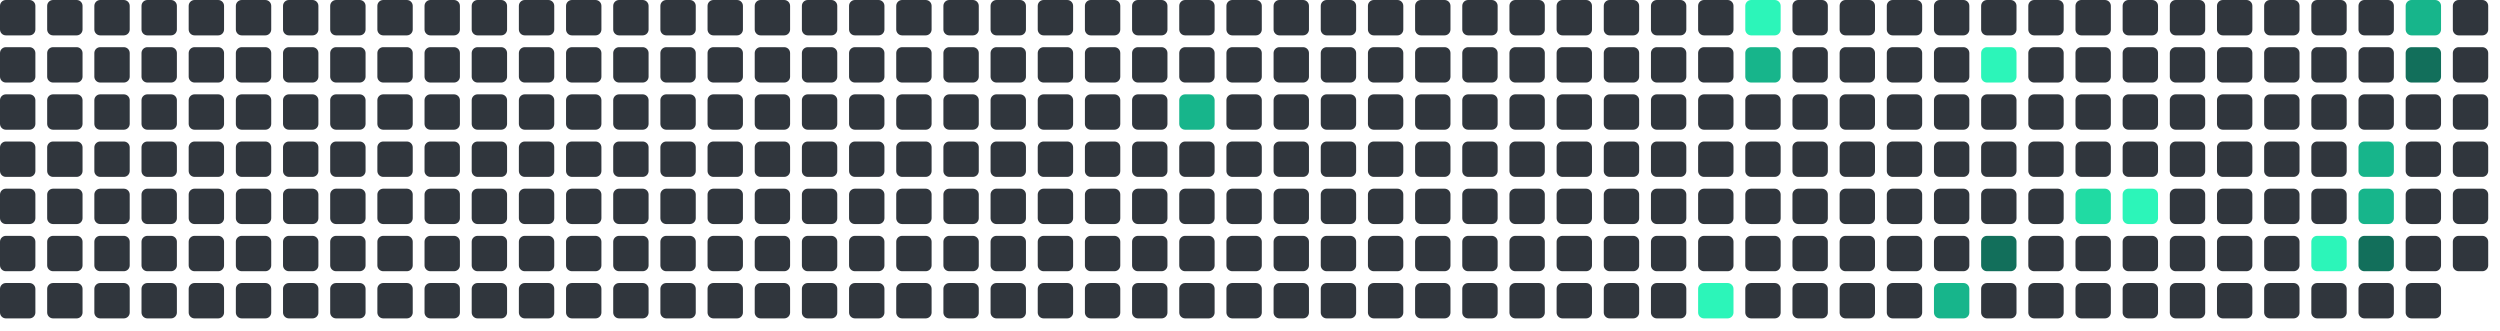
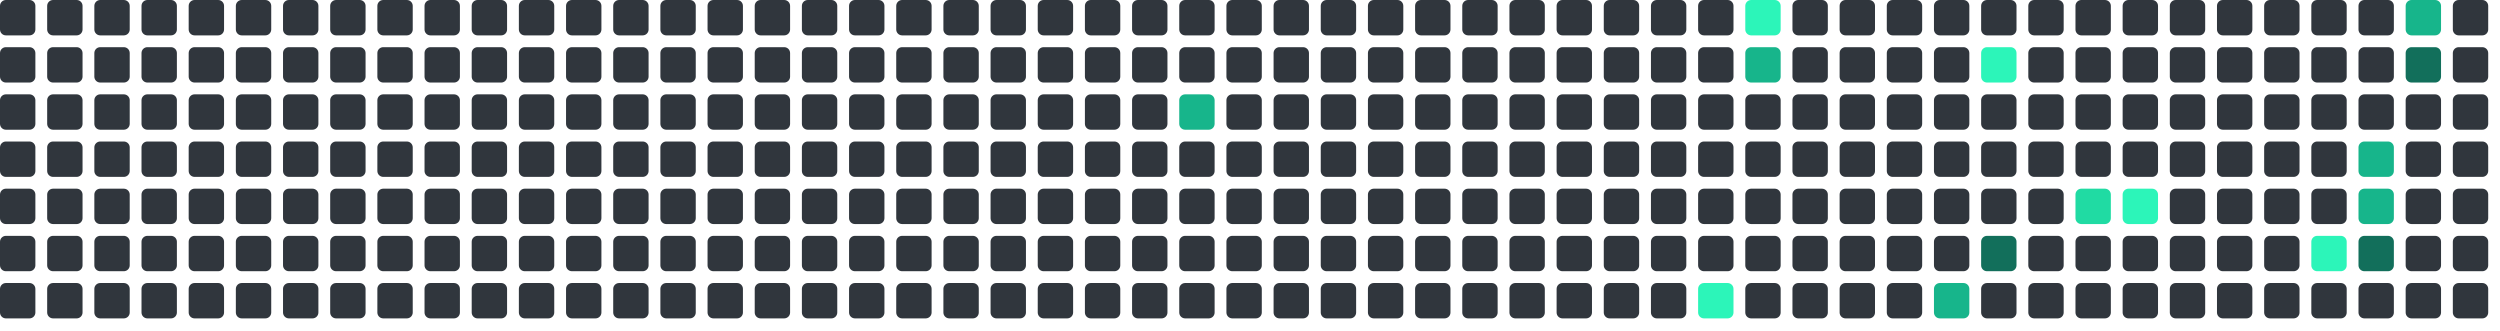
<svg xmlns="http://www.w3.org/2000/svg" viewBox="0 0 848 112" width="848" height="112">
  <rect x="0" y="0" width="12" height="12" rx="2" fill="#30363d" />
  <rect x="0" y="16" width="12" height="12" rx="2" fill="#30363d" />
  <rect x="0" y="32" width="12" height="12" rx="2" fill="#30363d" />
  <rect x="0" y="48" width="12" height="12" rx="2" fill="#30363d" />
  <rect x="0" y="64" width="12" height="12" rx="2" fill="#30363d" />
  <rect x="0" y="80" width="12" height="12" rx="2" fill="#30363d" />
  <rect x="0" y="96" width="12" height="12" rx="2" fill="#30363d" />
  <rect x="16" y="0" width="12" height="12" rx="2" fill="#30363d" />
  <rect x="16" y="16" width="12" height="12" rx="2" fill="#30363d" />
  <rect x="16" y="32" width="12" height="12" rx="2" fill="#30363d" />
  <rect x="16" y="48" width="12" height="12" rx="2" fill="#30363d" />
  <rect x="16" y="64" width="12" height="12" rx="2" fill="#30363d" />
  <rect x="16" y="80" width="12" height="12" rx="2" fill="#30363d" />
  <rect x="16" y="96" width="12" height="12" rx="2" fill="#30363d" />
  <rect x="32" y="0" width="12" height="12" rx="2" fill="#30363d" />
  <rect x="32" y="16" width="12" height="12" rx="2" fill="#30363d" />
  <rect x="32" y="32" width="12" height="12" rx="2" fill="#30363d" />
  <rect x="32" y="48" width="12" height="12" rx="2" fill="#30363d" />
  <rect x="32" y="64" width="12" height="12" rx="2" fill="#30363d" />
  <rect x="32" y="80" width="12" height="12" rx="2" fill="#30363d" />
  <rect x="32" y="96" width="12" height="12" rx="2" fill="#30363d" />
  <rect x="48" y="0" width="12" height="12" rx="2" fill="#30363d" />
  <rect x="48" y="16" width="12" height="12" rx="2" fill="#30363d" />
  <rect x="48" y="32" width="12" height="12" rx="2" fill="#30363d" />
  <rect x="48" y="48" width="12" height="12" rx="2" fill="#30363d" />
  <rect x="48" y="64" width="12" height="12" rx="2" fill="#30363d" />
  <rect x="48" y="80" width="12" height="12" rx="2" fill="#30363d" />
  <rect x="48" y="96" width="12" height="12" rx="2" fill="#30363d" />
  <rect x="64" y="0" width="12" height="12" rx="2" fill="#30363d" />
  <rect x="64" y="16" width="12" height="12" rx="2" fill="#30363d" />
  <rect x="64" y="32" width="12" height="12" rx="2" fill="#30363d" />
  <rect x="64" y="48" width="12" height="12" rx="2" fill="#30363d" />
  <rect x="64" y="64" width="12" height="12" rx="2" fill="#30363d" />
  <rect x="64" y="80" width="12" height="12" rx="2" fill="#30363d" />
  <rect x="64" y="96" width="12" height="12" rx="2" fill="#30363d" />
  <rect x="80" y="0" width="12" height="12" rx="2" fill="#30363d" />
  <rect x="80" y="16" width="12" height="12" rx="2" fill="#30363d" />
  <rect x="80" y="32" width="12" height="12" rx="2" fill="#30363d" />
  <rect x="80" y="48" width="12" height="12" rx="2" fill="#30363d" />
  <rect x="80" y="64" width="12" height="12" rx="2" fill="#30363d" />
  <rect x="80" y="80" width="12" height="12" rx="2" fill="#30363d" />
  <rect x="80" y="96" width="12" height="12" rx="2" fill="#30363d" />
  <rect x="96" y="0" width="12" height="12" rx="2" fill="#30363d" />
  <rect x="96" y="16" width="12" height="12" rx="2" fill="#30363d" />
  <rect x="96" y="32" width="12" height="12" rx="2" fill="#30363d" />
  <rect x="96" y="48" width="12" height="12" rx="2" fill="#30363d" />
  <rect x="96" y="64" width="12" height="12" rx="2" fill="#30363d" />
  <rect x="96" y="80" width="12" height="12" rx="2" fill="#30363d" />
  <rect x="96" y="96" width="12" height="12" rx="2" fill="#30363d" />
  <rect x="112" y="0" width="12" height="12" rx="2" fill="#30363d" />
  <rect x="112" y="16" width="12" height="12" rx="2" fill="#30363d" />
  <rect x="112" y="32" width="12" height="12" rx="2" fill="#30363d" />
  <rect x="112" y="48" width="12" height="12" rx="2" fill="#30363d" />
  <rect x="112" y="64" width="12" height="12" rx="2" fill="#30363d" />
  <rect x="112" y="80" width="12" height="12" rx="2" fill="#30363d" />
  <rect x="112" y="96" width="12" height="12" rx="2" fill="#30363d" />
  <rect x="128" y="0" width="12" height="12" rx="2" fill="#30363d" />
  <rect x="128" y="16" width="12" height="12" rx="2" fill="#30363d" />
  <rect x="128" y="32" width="12" height="12" rx="2" fill="#30363d" />
  <rect x="128" y="48" width="12" height="12" rx="2" fill="#30363d" />
  <rect x="128" y="64" width="12" height="12" rx="2" fill="#30363d" />
  <rect x="128" y="80" width="12" height="12" rx="2" fill="#30363d" />
  <rect x="128" y="96" width="12" height="12" rx="2" fill="#30363d" />
  <rect x="144" y="0" width="12" height="12" rx="2" fill="#30363d" />
  <rect x="144" y="16" width="12" height="12" rx="2" fill="#30363d" />
  <rect x="144" y="32" width="12" height="12" rx="2" fill="#30363d" />
  <rect x="144" y="48" width="12" height="12" rx="2" fill="#30363d" />
  <rect x="144" y="64" width="12" height="12" rx="2" fill="#30363d" />
  <rect x="144" y="80" width="12" height="12" rx="2" fill="#30363d" />
  <rect x="144" y="96" width="12" height="12" rx="2" fill="#30363d" />
  <rect x="160" y="0" width="12" height="12" rx="2" fill="#30363d" />
  <rect x="160" y="16" width="12" height="12" rx="2" fill="#30363d" />
  <rect x="160" y="32" width="12" height="12" rx="2" fill="#30363d" />
  <rect x="160" y="48" width="12" height="12" rx="2" fill="#30363d" />
  <rect x="160" y="64" width="12" height="12" rx="2" fill="#30363d" />
  <rect x="160" y="80" width="12" height="12" rx="2" fill="#30363d" />
  <rect x="160" y="96" width="12" height="12" rx="2" fill="#30363d" />
  <rect x="176" y="0" width="12" height="12" rx="2" fill="#30363d" />
  <rect x="176" y="16" width="12" height="12" rx="2" fill="#30363d" />
  <rect x="176" y="32" width="12" height="12" rx="2" fill="#30363d" />
  <rect x="176" y="48" width="12" height="12" rx="2" fill="#30363d" />
  <rect x="176" y="64" width="12" height="12" rx="2" fill="#30363d" />
  <rect x="176" y="80" width="12" height="12" rx="2" fill="#30363d" />
  <rect x="176" y="96" width="12" height="12" rx="2" fill="#30363d" />
  <rect x="192" y="0" width="12" height="12" rx="2" fill="#30363d" />
  <rect x="192" y="16" width="12" height="12" rx="2" fill="#30363d" />
  <rect x="192" y="32" width="12" height="12" rx="2" fill="#30363d" />
  <rect x="192" y="48" width="12" height="12" rx="2" fill="#30363d" />
  <rect x="192" y="64" width="12" height="12" rx="2" fill="#30363d" />
  <rect x="192" y="80" width="12" height="12" rx="2" fill="#30363d" />
  <rect x="192" y="96" width="12" height="12" rx="2" fill="#30363d" />
  <rect x="208" y="0" width="12" height="12" rx="2" fill="#30363d" />
  <rect x="208" y="16" width="12" height="12" rx="2" fill="#30363d" />
  <rect x="208" y="32" width="12" height="12" rx="2" fill="#30363d" />
  <rect x="208" y="48" width="12" height="12" rx="2" fill="#30363d" />
  <rect x="208" y="64" width="12" height="12" rx="2" fill="#30363d" />
  <rect x="208" y="80" width="12" height="12" rx="2" fill="#30363d" />
  <rect x="208" y="96" width="12" height="12" rx="2" fill="#30363d" />
  <rect x="224" y="0" width="12" height="12" rx="2" fill="#30363d" />
  <rect x="224" y="16" width="12" height="12" rx="2" fill="#30363d" />
  <rect x="224" y="32" width="12" height="12" rx="2" fill="#30363d" />
  <rect x="224" y="48" width="12" height="12" rx="2" fill="#30363d" />
  <rect x="224" y="64" width="12" height="12" rx="2" fill="#30363d" />
  <rect x="224" y="80" width="12" height="12" rx="2" fill="#30363d" />
  <rect x="224" y="96" width="12" height="12" rx="2" fill="#30363d" />
  <rect x="240" y="0" width="12" height="12" rx="2" fill="#30363d" />
  <rect x="240" y="16" width="12" height="12" rx="2" fill="#30363d" />
  <rect x="240" y="32" width="12" height="12" rx="2" fill="#30363d" />
  <rect x="240" y="48" width="12" height="12" rx="2" fill="#30363d" />
  <rect x="240" y="64" width="12" height="12" rx="2" fill="#30363d" />
  <rect x="240" y="80" width="12" height="12" rx="2" fill="#30363d" />
  <rect x="240" y="96" width="12" height="12" rx="2" fill="#30363d" />
  <rect x="256" y="0" width="12" height="12" rx="2" fill="#30363d" />
  <rect x="256" y="16" width="12" height="12" rx="2" fill="#30363d" />
  <rect x="256" y="32" width="12" height="12" rx="2" fill="#30363d" />
  <rect x="256" y="48" width="12" height="12" rx="2" fill="#30363d" />
  <rect x="256" y="64" width="12" height="12" rx="2" fill="#30363d" />
  <rect x="256" y="80" width="12" height="12" rx="2" fill="#30363d" />
  <rect x="256" y="96" width="12" height="12" rx="2" fill="#30363d" />
  <rect x="272" y="0" width="12" height="12" rx="2" fill="#30363d" />
  <rect x="272" y="16" width="12" height="12" rx="2" fill="#30363d" />
  <rect x="272" y="32" width="12" height="12" rx="2" fill="#30363d" />
  <rect x="272" y="48" width="12" height="12" rx="2" fill="#30363d" />
  <rect x="272" y="64" width="12" height="12" rx="2" fill="#30363d" />
  <rect x="272" y="80" width="12" height="12" rx="2" fill="#30363d" />
  <rect x="272" y="96" width="12" height="12" rx="2" fill="#30363d" />
  <rect x="288" y="0" width="12" height="12" rx="2" fill="#30363d" />
  <rect x="288" y="16" width="12" height="12" rx="2" fill="#30363d" />
  <rect x="288" y="32" width="12" height="12" rx="2" fill="#30363d" />
  <rect x="288" y="48" width="12" height="12" rx="2" fill="#30363d" />
  <rect x="288" y="64" width="12" height="12" rx="2" fill="#30363d" />
  <rect x="288" y="80" width="12" height="12" rx="2" fill="#30363d" />
  <rect x="288" y="96" width="12" height="12" rx="2" fill="#30363d" />
  <rect x="304" y="0" width="12" height="12" rx="2" fill="#30363d" />
  <rect x="304" y="16" width="12" height="12" rx="2" fill="#30363d" />
  <rect x="304" y="32" width="12" height="12" rx="2" fill="#30363d" />
  <rect x="304" y="48" width="12" height="12" rx="2" fill="#30363d" />
  <rect x="304" y="64" width="12" height="12" rx="2" fill="#30363d" />
  <rect x="304" y="80" width="12" height="12" rx="2" fill="#30363d" />
  <rect x="304" y="96" width="12" height="12" rx="2" fill="#30363d" />
  <rect x="320" y="0" width="12" height="12" rx="2" fill="#30363d" />
  <rect x="320" y="16" width="12" height="12" rx="2" fill="#30363d" />
  <rect x="320" y="32" width="12" height="12" rx="2" fill="#30363d" />
  <rect x="320" y="48" width="12" height="12" rx="2" fill="#30363d" />
  <rect x="320" y="64" width="12" height="12" rx="2" fill="#30363d" />
  <rect x="320" y="80" width="12" height="12" rx="2" fill="#30363d" />
  <rect x="320" y="96" width="12" height="12" rx="2" fill="#30363d" />
  <rect x="336" y="0" width="12" height="12" rx="2" fill="#30363d" />
  <rect x="336" y="16" width="12" height="12" rx="2" fill="#30363d" />
  <rect x="336" y="32" width="12" height="12" rx="2" fill="#30363d" />
  <rect x="336" y="48" width="12" height="12" rx="2" fill="#30363d" />
  <rect x="336" y="64" width="12" height="12" rx="2" fill="#30363d" />
  <rect x="336" y="80" width="12" height="12" rx="2" fill="#30363d" />
  <rect x="336" y="96" width="12" height="12" rx="2" fill="#30363d" />
  <rect x="352" y="0" width="12" height="12" rx="2" fill="#30363d" />
  <rect x="352" y="16" width="12" height="12" rx="2" fill="#30363d" />
  <rect x="352" y="32" width="12" height="12" rx="2" fill="#30363d" />
  <rect x="352" y="48" width="12" height="12" rx="2" fill="#30363d" />
  <rect x="352" y="64" width="12" height="12" rx="2" fill="#30363d" />
  <rect x="352" y="80" width="12" height="12" rx="2" fill="#30363d" />
  <rect x="352" y="96" width="12" height="12" rx="2" fill="#30363d" />
  <rect x="368" y="0" width="12" height="12" rx="2" fill="#30363d" />
  <rect x="368" y="16" width="12" height="12" rx="2" fill="#30363d" />
  <rect x="368" y="32" width="12" height="12" rx="2" fill="#30363d" />
  <rect x="368" y="48" width="12" height="12" rx="2" fill="#30363d" />
  <rect x="368" y="64" width="12" height="12" rx="2" fill="#30363d" />
  <rect x="368" y="80" width="12" height="12" rx="2" fill="#30363d" />
  <rect x="368" y="96" width="12" height="12" rx="2" fill="#30363d" />
  <rect x="384" y="0" width="12" height="12" rx="2" fill="#30363d" />
  <rect x="384" y="16" width="12" height="12" rx="2" fill="#30363d" />
  <rect x="384" y="32" width="12" height="12" rx="2" fill="#30363d" />
  <rect x="384" y="48" width="12" height="12" rx="2" fill="#30363d" />
  <rect x="384" y="64" width="12" height="12" rx="2" fill="#30363d" />
  <rect x="384" y="80" width="12" height="12" rx="2" fill="#30363d" />
  <rect x="384" y="96" width="12" height="12" rx="2" fill="#30363d" />
  <rect x="400" y="0" width="12" height="12" rx="2" fill="#30363d" />
  <rect x="400" y="16" width="12" height="12" rx="2" fill="#30363d" />
  <rect x="400" y="32" width="12" height="12" rx="2" fill="#17b58b" />
  <rect x="400" y="48" width="12" height="12" rx="2" fill="#30363d" />
  <rect x="400" y="64" width="12" height="12" rx="2" fill="#30363d" />
  <rect x="400" y="80" width="12" height="12" rx="2" fill="#30363d" />
  <rect x="400" y="96" width="12" height="12" rx="2" fill="#30363d" />
  <rect x="416" y="0" width="12" height="12" rx="2" fill="#30363d" />
  <rect x="416" y="16" width="12" height="12" rx="2" fill="#30363d" />
  <rect x="416" y="32" width="12" height="12" rx="2" fill="#30363d" />
  <rect x="416" y="48" width="12" height="12" rx="2" fill="#30363d" />
  <rect x="416" y="64" width="12" height="12" rx="2" fill="#30363d" />
  <rect x="416" y="80" width="12" height="12" rx="2" fill="#30363d" />
  <rect x="416" y="96" width="12" height="12" rx="2" fill="#30363d" />
  <rect x="432" y="0" width="12" height="12" rx="2" fill="#30363d" />
  <rect x="432" y="16" width="12" height="12" rx="2" fill="#30363d" />
  <rect x="432" y="32" width="12" height="12" rx="2" fill="#30363d" />
  <rect x="432" y="48" width="12" height="12" rx="2" fill="#30363d" />
  <rect x="432" y="64" width="12" height="12" rx="2" fill="#30363d" />
  <rect x="432" y="80" width="12" height="12" rx="2" fill="#30363d" />
  <rect x="432" y="96" width="12" height="12" rx="2" fill="#30363d" />
  <rect x="448" y="0" width="12" height="12" rx="2" fill="#30363d" />
  <rect x="448" y="16" width="12" height="12" rx="2" fill="#30363d" />
  <rect x="448" y="32" width="12" height="12" rx="2" fill="#30363d" />
  <rect x="448" y="48" width="12" height="12" rx="2" fill="#30363d" />
  <rect x="448" y="64" width="12" height="12" rx="2" fill="#30363d" />
  <rect x="448" y="80" width="12" height="12" rx="2" fill="#30363d" />
  <rect x="448" y="96" width="12" height="12" rx="2" fill="#30363d" />
  <rect x="464" y="0" width="12" height="12" rx="2" fill="#30363d" />
  <rect x="464" y="16" width="12" height="12" rx="2" fill="#30363d" />
  <rect x="464" y="32" width="12" height="12" rx="2" fill="#30363d" />
  <rect x="464" y="48" width="12" height="12" rx="2" fill="#30363d" />
  <rect x="464" y="64" width="12" height="12" rx="2" fill="#30363d" />
  <rect x="464" y="80" width="12" height="12" rx="2" fill="#30363d" />
  <rect x="464" y="96" width="12" height="12" rx="2" fill="#30363d" />
  <rect x="480" y="0" width="12" height="12" rx="2" fill="#30363d" />
  <rect x="480" y="16" width="12" height="12" rx="2" fill="#30363d" />
  <rect x="480" y="32" width="12" height="12" rx="2" fill="#30363d" />
  <rect x="480" y="48" width="12" height="12" rx="2" fill="#30363d" />
  <rect x="480" y="64" width="12" height="12" rx="2" fill="#30363d" />
  <rect x="480" y="80" width="12" height="12" rx="2" fill="#30363d" />
  <rect x="480" y="96" width="12" height="12" rx="2" fill="#30363d" />
  <rect x="496" y="0" width="12" height="12" rx="2" fill="#30363d" />
  <rect x="496" y="16" width="12" height="12" rx="2" fill="#30363d" />
  <rect x="496" y="32" width="12" height="12" rx="2" fill="#30363d" />
  <rect x="496" y="48" width="12" height="12" rx="2" fill="#30363d" />
  <rect x="496" y="64" width="12" height="12" rx="2" fill="#30363d" />
  <rect x="496" y="80" width="12" height="12" rx="2" fill="#30363d" />
  <rect x="496" y="96" width="12" height="12" rx="2" fill="#30363d" />
  <rect x="512" y="0" width="12" height="12" rx="2" fill="#30363d" />
  <rect x="512" y="16" width="12" height="12" rx="2" fill="#30363d" />
  <rect x="512" y="32" width="12" height="12" rx="2" fill="#30363d" />
  <rect x="512" y="48" width="12" height="12" rx="2" fill="#30363d" />
  <rect x="512" y="64" width="12" height="12" rx="2" fill="#30363d" />
  <rect x="512" y="80" width="12" height="12" rx="2" fill="#30363d" />
  <rect x="512" y="96" width="12" height="12" rx="2" fill="#30363d" />
  <rect x="528" y="0" width="12" height="12" rx="2" fill="#30363d" />
  <rect x="528" y="16" width="12" height="12" rx="2" fill="#30363d" />
  <rect x="528" y="32" width="12" height="12" rx="2" fill="#30363d" />
  <rect x="528" y="48" width="12" height="12" rx="2" fill="#30363d" />
  <rect x="528" y="64" width="12" height="12" rx="2" fill="#30363d" />
  <rect x="528" y="80" width="12" height="12" rx="2" fill="#30363d" />
  <rect x="528" y="96" width="12" height="12" rx="2" fill="#30363d" />
  <rect x="544" y="0" width="12" height="12" rx="2" fill="#30363d" />
  <rect x="544" y="16" width="12" height="12" rx="2" fill="#30363d" />
  <rect x="544" y="32" width="12" height="12" rx="2" fill="#30363d" />
  <rect x="544" y="48" width="12" height="12" rx="2" fill="#30363d" />
  <rect x="544" y="64" width="12" height="12" rx="2" fill="#30363d" />
  <rect x="544" y="80" width="12" height="12" rx="2" fill="#30363d" />
  <rect x="544" y="96" width="12" height="12" rx="2" fill="#30363d" />
  <rect x="560" y="0" width="12" height="12" rx="2" fill="#30363d" />
  <rect x="560" y="16" width="12" height="12" rx="2" fill="#30363d" />
  <rect x="560" y="32" width="12" height="12" rx="2" fill="#30363d" />
  <rect x="560" y="48" width="12" height="12" rx="2" fill="#30363d" />
  <rect x="560" y="64" width="12" height="12" rx="2" fill="#30363d" />
  <rect x="560" y="80" width="12" height="12" rx="2" fill="#30363d" />
  <rect x="560" y="96" width="12" height="12" rx="2" fill="#30363d" />
  <rect x="576" y="0" width="12" height="12" rx="2" fill="#30363d" />
  <rect x="576" y="16" width="12" height="12" rx="2" fill="#30363d" />
  <rect x="576" y="32" width="12" height="12" rx="2" fill="#30363d" />
  <rect x="576" y="48" width="12" height="12" rx="2" fill="#30363d" />
  <rect x="576" y="64" width="12" height="12" rx="2" fill="#30363d" />
  <rect x="576" y="80" width="12" height="12" rx="2" fill="#30363d" />
  <rect x="576" y="96" width="12" height="12" rx="2" fill="#2CF5B9" />
  <rect x="592" y="0" width="12" height="12" rx="2" fill="#2CF5B9" />
  <rect x="592" y="16" width="12" height="12" rx="2" fill="#17b58b" />
  <rect x="592" y="32" width="12" height="12" rx="2" fill="#30363d" />
  <rect x="592" y="48" width="12" height="12" rx="2" fill="#30363d" />
  <rect x="592" y="64" width="12" height="12" rx="2" fill="#30363d" />
  <rect x="592" y="80" width="12" height="12" rx="2" fill="#30363d" />
  <rect x="592" y="96" width="12" height="12" rx="2" fill="#30363d" />
  <rect x="608" y="0" width="12" height="12" rx="2" fill="#30363d" />
  <rect x="608" y="16" width="12" height="12" rx="2" fill="#30363d" />
  <rect x="608" y="32" width="12" height="12" rx="2" fill="#30363d" />
  <rect x="608" y="48" width="12" height="12" rx="2" fill="#30363d" />
  <rect x="608" y="64" width="12" height="12" rx="2" fill="#30363d" />
  <rect x="608" y="80" width="12" height="12" rx="2" fill="#30363d" />
  <rect x="608" y="96" width="12" height="12" rx="2" fill="#30363d" />
  <rect x="624" y="0" width="12" height="12" rx="2" fill="#30363d" />
  <rect x="624" y="16" width="12" height="12" rx="2" fill="#30363d" />
  <rect x="624" y="32" width="12" height="12" rx="2" fill="#30363d" />
  <rect x="624" y="48" width="12" height="12" rx="2" fill="#30363d" />
  <rect x="624" y="64" width="12" height="12" rx="2" fill="#30363d" />
  <rect x="624" y="80" width="12" height="12" rx="2" fill="#30363d" />
  <rect x="624" y="96" width="12" height="12" rx="2" fill="#30363d" />
  <rect x="640" y="0" width="12" height="12" rx="2" fill="#30363d" />
  <rect x="640" y="16" width="12" height="12" rx="2" fill="#30363d" />
  <rect x="640" y="32" width="12" height="12" rx="2" fill="#30363d" />
  <rect x="640" y="48" width="12" height="12" rx="2" fill="#30363d" />
  <rect x="640" y="64" width="12" height="12" rx="2" fill="#30363d" />
  <rect x="640" y="80" width="12" height="12" rx="2" fill="#30363d" />
  <rect x="640" y="96" width="12" height="12" rx="2" fill="#30363d" />
  <rect x="656" y="0" width="12" height="12" rx="2" fill="#30363d" />
  <rect x="656" y="16" width="12" height="12" rx="2" fill="#30363d" />
  <rect x="656" y="32" width="12" height="12" rx="2" fill="#30363d" />
  <rect x="656" y="48" width="12" height="12" rx="2" fill="#30363d" />
  <rect x="656" y="64" width="12" height="12" rx="2" fill="#30363d" />
  <rect x="656" y="80" width="12" height="12" rx="2" fill="#30363d" />
  <rect x="656" y="96" width="12" height="12" rx="2" fill="#17b58b" />
  <rect x="672" y="0" width="12" height="12" rx="2" fill="#30363d" />
  <rect x="672" y="16" width="12" height="12" rx="2" fill="#2CF5B9" />
  <rect x="672" y="32" width="12" height="12" rx="2" fill="#30363d" />
  <rect x="672" y="48" width="12" height="12" rx="2" fill="#30363d" />
  <rect x="672" y="64" width="12" height="12" rx="2" fill="#30363d" />
  <rect x="672" y="80" width="12" height="12" rx="2" fill="#126F5B" />
  <rect x="672" y="96" width="12" height="12" rx="2" fill="#30363d" />
  <rect x="688" y="0" width="12" height="12" rx="2" fill="#30363d" />
  <rect x="688" y="16" width="12" height="12" rx="2" fill="#30363d" />
  <rect x="688" y="32" width="12" height="12" rx="2" fill="#30363d" />
  <rect x="688" y="48" width="12" height="12" rx="2" fill="#30363d" />
  <rect x="688" y="64" width="12" height="12" rx="2" fill="#30363d" />
  <rect x="688" y="80" width="12" height="12" rx="2" fill="#30363d" />
  <rect x="688" y="96" width="12" height="12" rx="2" fill="#30363d" />
  <rect x="704" y="0" width="12" height="12" rx="2" fill="#30363d" />
  <rect x="704" y="16" width="12" height="12" rx="2" fill="#30363d" />
  <rect x="704" y="32" width="12" height="12" rx="2" fill="#30363d" />
  <rect x="704" y="48" width="12" height="12" rx="2" fill="#30363d" />
  <rect x="704" y="64" width="12" height="12" rx="2" fill="#20dba3" />
  <rect x="704" y="80" width="12" height="12" rx="2" fill="#30363d" />
  <rect x="704" y="96" width="12" height="12" rx="2" fill="#30363d" />
  <rect x="720" y="0" width="12" height="12" rx="2" fill="#30363d" />
  <rect x="720" y="16" width="12" height="12" rx="2" fill="#30363d" />
  <rect x="720" y="32" width="12" height="12" rx="2" fill="#30363d" />
  <rect x="720" y="48" width="12" height="12" rx="2" fill="#30363d" />
  <rect x="720" y="64" width="12" height="12" rx="2" fill="#2CF5B9" />
  <rect x="720" y="80" width="12" height="12" rx="2" fill="#30363d" />
  <rect x="720" y="96" width="12" height="12" rx="2" fill="#30363d" />
  <rect x="736" y="0" width="12" height="12" rx="2" fill="#30363d" />
  <rect x="736" y="16" width="12" height="12" rx="2" fill="#30363d" />
  <rect x="736" y="32" width="12" height="12" rx="2" fill="#30363d" />
  <rect x="736" y="48" width="12" height="12" rx="2" fill="#30363d" />
  <rect x="736" y="64" width="12" height="12" rx="2" fill="#30363d" />
  <rect x="736" y="80" width="12" height="12" rx="2" fill="#30363d" />
  <rect x="736" y="96" width="12" height="12" rx="2" fill="#30363d" />
  <rect x="752" y="0" width="12" height="12" rx="2" fill="#30363d" />
  <rect x="752" y="16" width="12" height="12" rx="2" fill="#30363d" />
  <rect x="752" y="32" width="12" height="12" rx="2" fill="#30363d" />
  <rect x="752" y="48" width="12" height="12" rx="2" fill="#30363d" />
  <rect x="752" y="64" width="12" height="12" rx="2" fill="#30363d" />
  <rect x="752" y="80" width="12" height="12" rx="2" fill="#30363d" />
  <rect x="752" y="96" width="12" height="12" rx="2" fill="#30363d" />
  <rect x="768" y="0" width="12" height="12" rx="2" fill="#30363d" />
  <rect x="768" y="16" width="12" height="12" rx="2" fill="#30363d" />
  <rect x="768" y="32" width="12" height="12" rx="2" fill="#30363d" />
  <rect x="768" y="48" width="12" height="12" rx="2" fill="#30363d" />
  <rect x="768" y="64" width="12" height="12" rx="2" fill="#30363d" />
  <rect x="768" y="80" width="12" height="12" rx="2" fill="#30363d" />
  <rect x="768" y="96" width="12" height="12" rx="2" fill="#30363d" />
  <rect x="784" y="0" width="12" height="12" rx="2" fill="#30363d" />
  <rect x="784" y="16" width="12" height="12" rx="2" fill="#30363d" />
  <rect x="784" y="32" width="12" height="12" rx="2" fill="#30363d" />
  <rect x="784" y="48" width="12" height="12" rx="2" fill="#30363d" />
  <rect x="784" y="64" width="12" height="12" rx="2" fill="#30363d" />
  <rect x="784" y="80" width="12" height="12" rx="2" fill="#2CF5B9" />
  <rect x="784" y="96" width="12" height="12" rx="2" fill="#30363d" />
  <rect x="800" y="0" width="12" height="12" rx="2" fill="#30363d" />
  <rect x="800" y="16" width="12" height="12" rx="2" fill="#30363d" />
  <rect x="800" y="32" width="12" height="12" rx="2" fill="#30363d" />
  <rect x="800" y="48" width="12" height="12" rx="2" fill="#17b58b" />
  <rect x="800" y="64" width="12" height="12" rx="2" fill="#17b58b" />
  <rect x="800" y="80" width="12" height="12" rx="2" fill="#126F5B" />
  <rect x="800" y="96" width="12" height="12" rx="2" fill="#30363d" />
  <rect x="816" y="0" width="12" height="12" rx="2" fill="#17b58b" />
  <rect x="816" y="16" width="12" height="12" rx="2" fill="#126F5B" />
  <rect x="816" y="32" width="12" height="12" rx="2" fill="#30363d" />
  <rect x="816" y="48" width="12" height="12" rx="2" fill="#30363d" />
  <rect x="816" y="64" width="12" height="12" rx="2" fill="#30363d" />
  <rect x="816" y="80" width="12" height="12" rx="2" fill="#30363d" />
  <rect x="816" y="96" width="12" height="12" rx="2" fill="#30363d" />
  <rect x="832" y="0" width="12" height="12" rx="2" fill="#30363d" />
  <rect x="832" y="16" width="12" height="12" rx="2" fill="#30363d" />
  <rect x="832" y="32" width="12" height="12" rx="2" fill="#30363d" />
  <rect x="832" y="48" width="12" height="12" rx="2" fill="#30363d" />
  <rect x="832" y="64" width="12" height="12" rx="2" fill="#30363d" />
  <rect x="832" y="80" width="12" height="12" rx="2" fill="#30363d" />
+   <rect x="832" y="96" width="12" height="12" rx="2" fill="#30363d" />
</svg>
